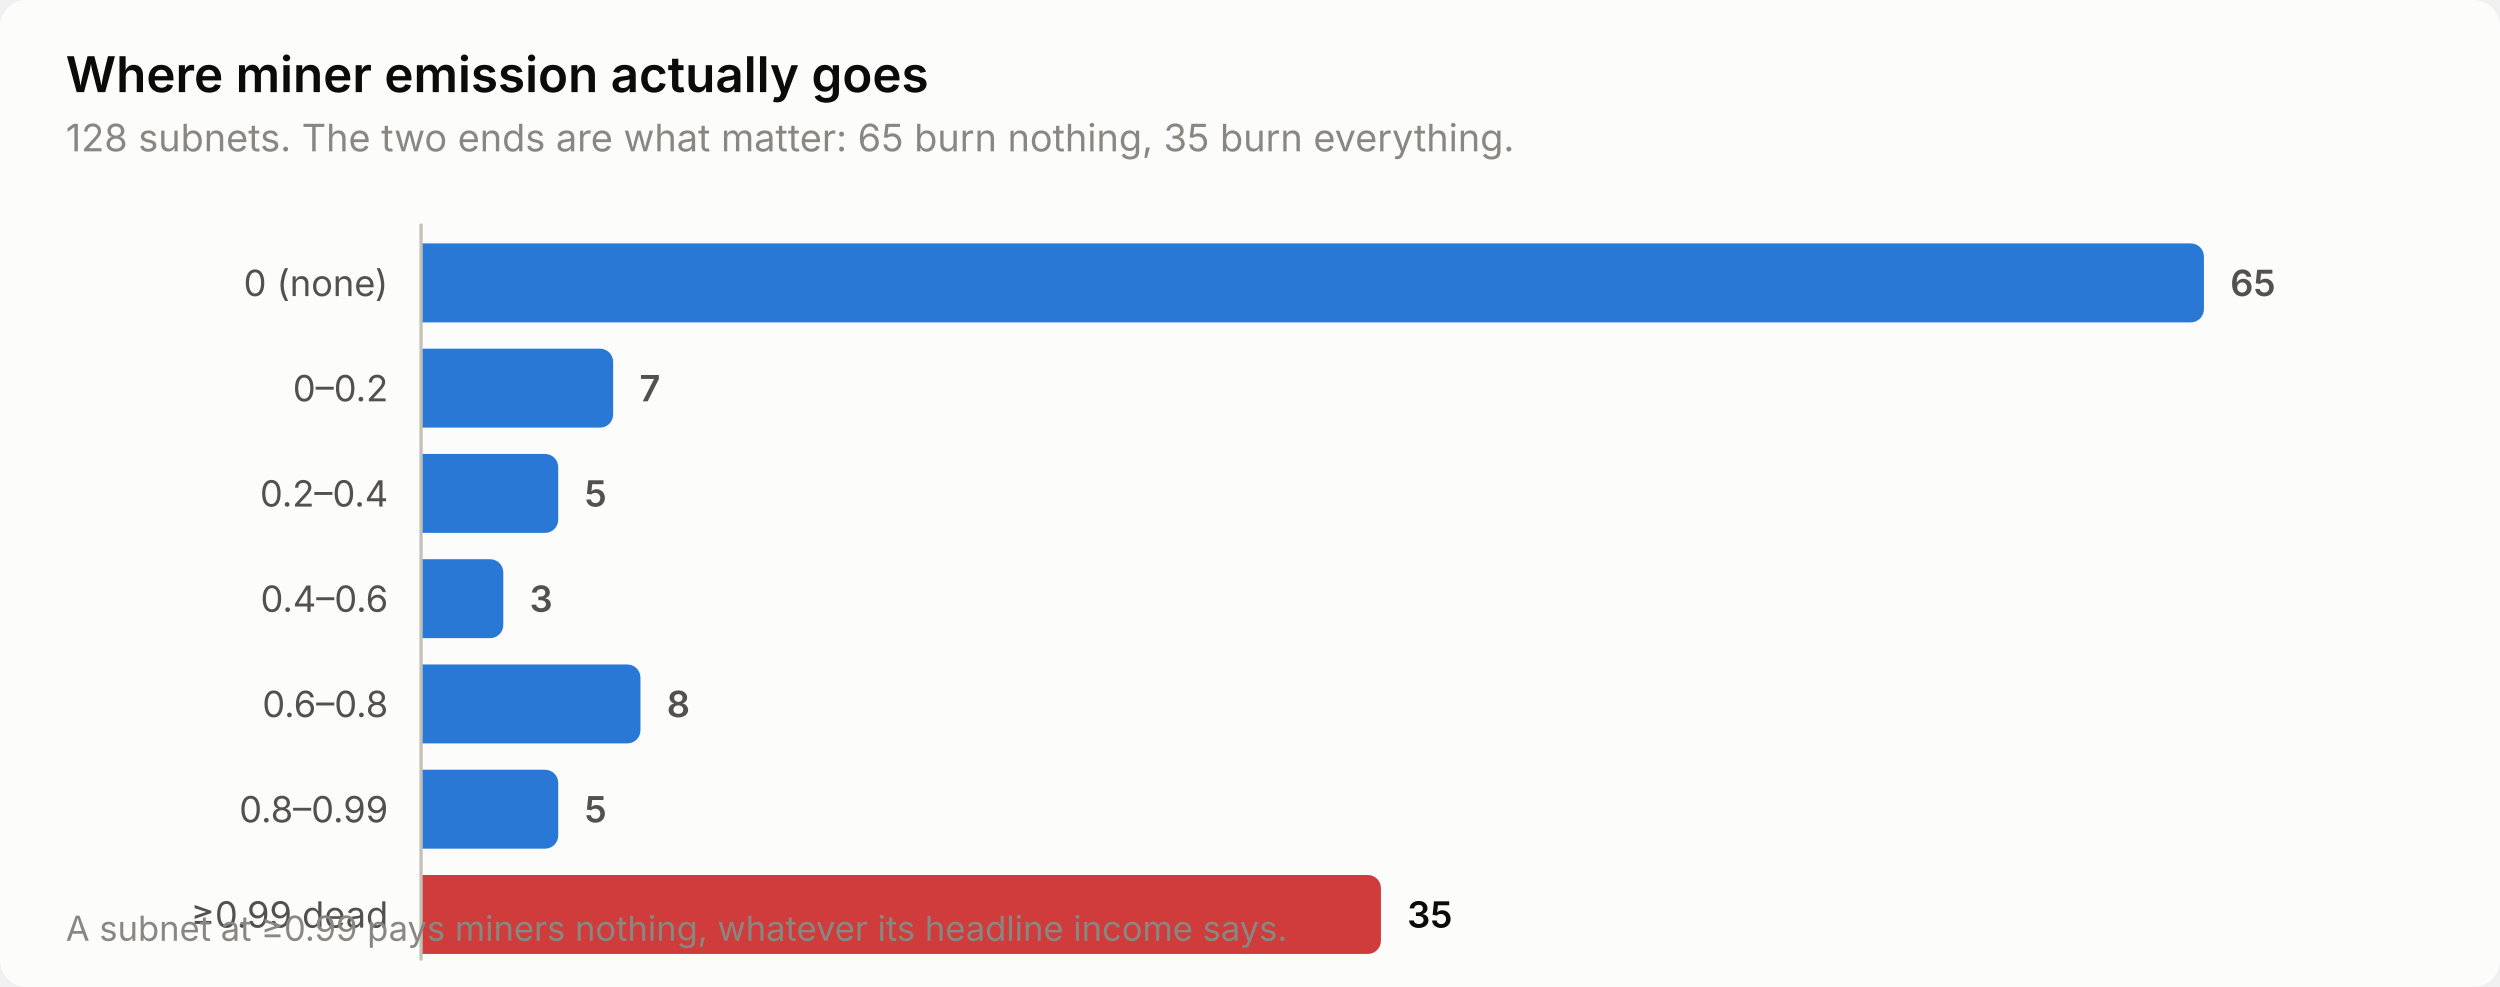
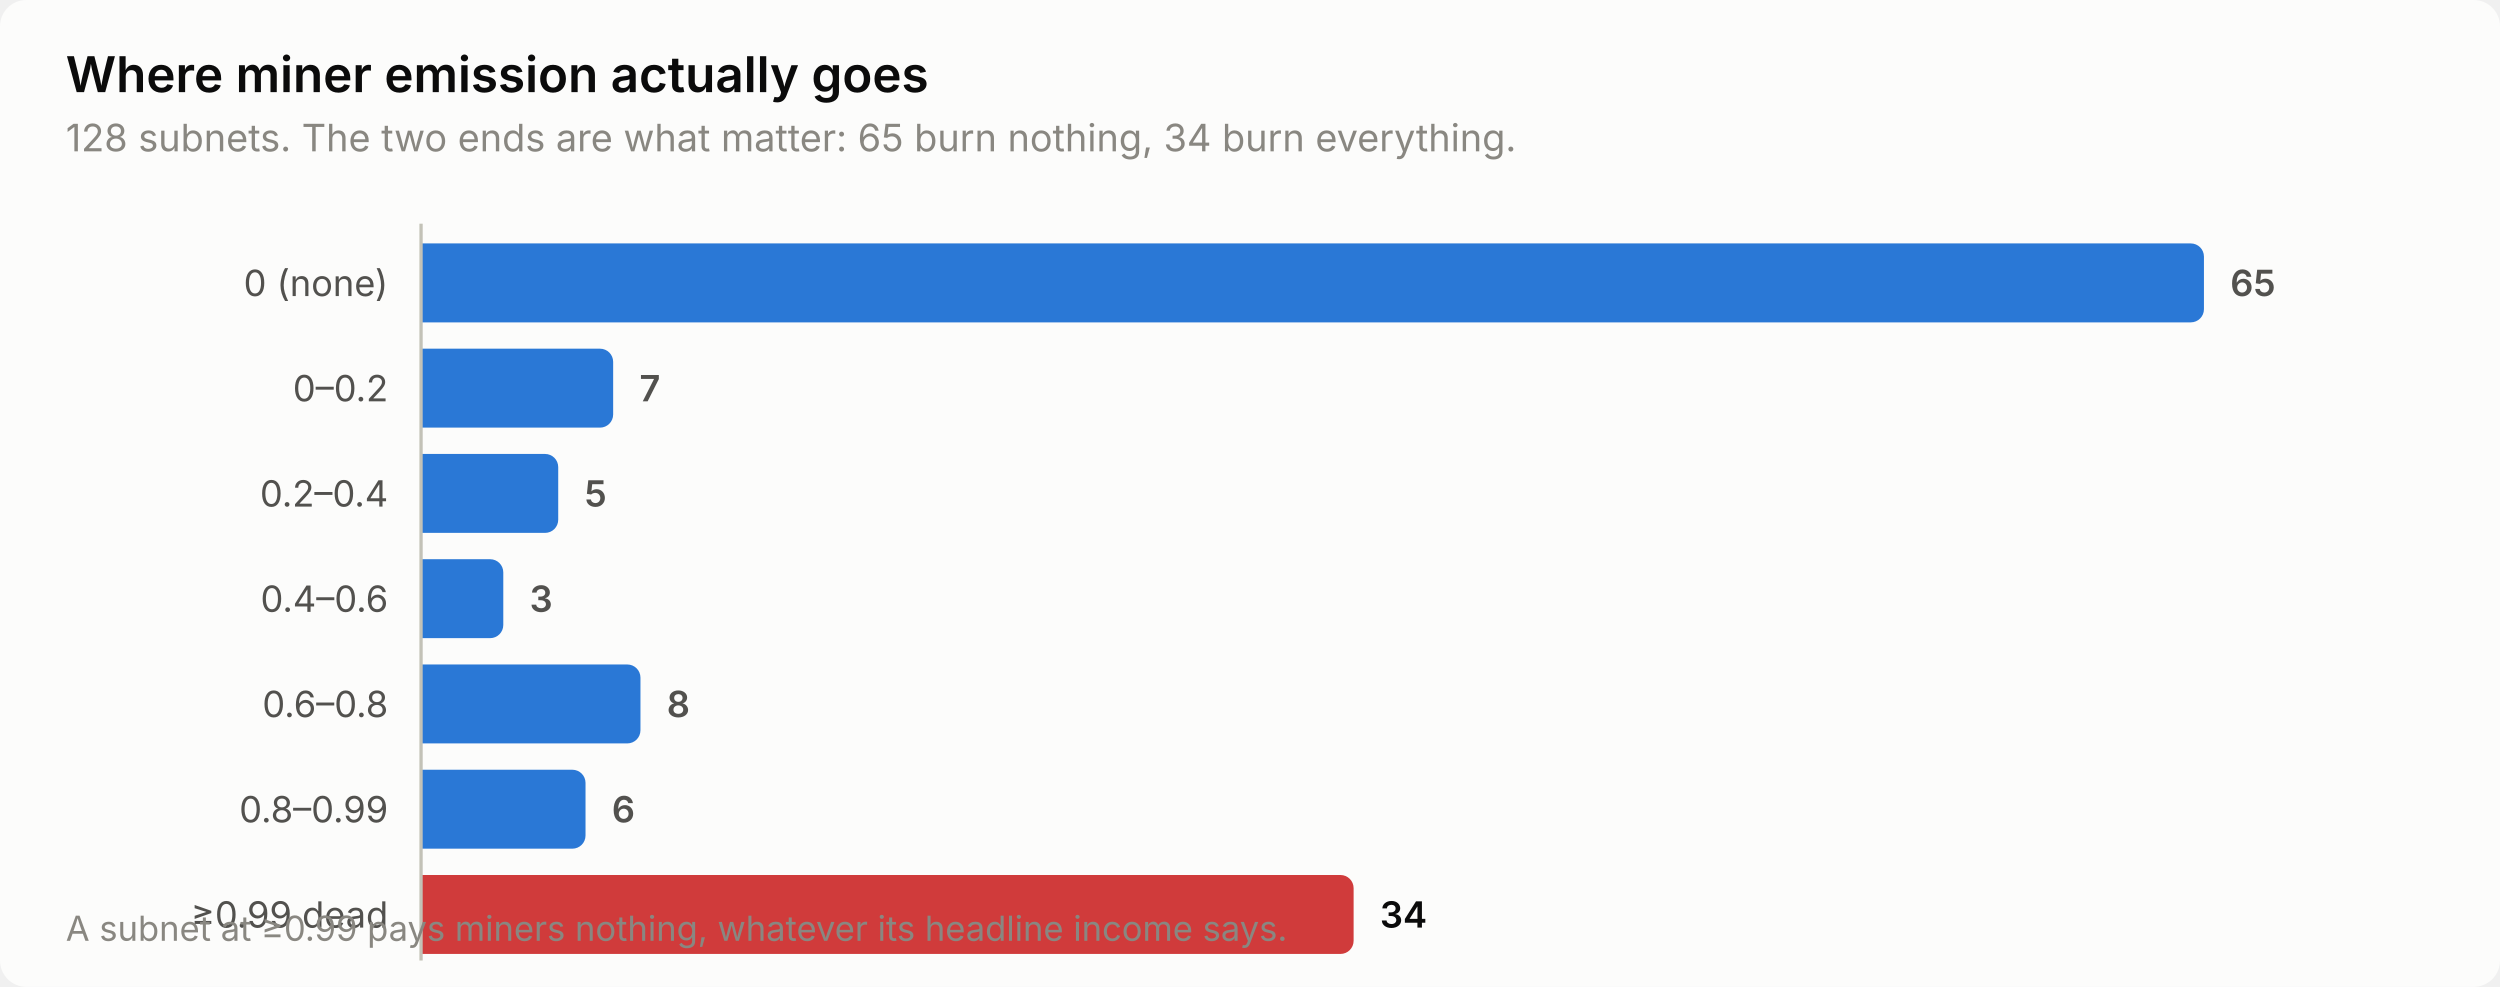
<svg xmlns="http://www.w3.org/2000/svg" width="760" height="300" viewBox="0 0 760 300" role="img" aria-label="Where miner emission actually goes">
  <style>
    text { font-family: system-ui, -apple-system, 'Segoe UI', sans-serif; }
    .t-title { font-size: 15px; font-weight: 600; }
    .t-sub { font-size: 11.5px; }
    .t-lab { font-size: 11px; }
    .t-val { font-size: 11px; font-weight: 600; font-variant-numeric: tabular-nums; }
    .t-tick { font-size: 10.5px; font-variant-numeric: tabular-nums; }

    .surface { fill: #fcfcfb; }
    .ink { fill: #0b0b0b; }
    .ink2 { fill: #52514e; }
    .muted { fill: #898781; }
    .grid { stroke: #e1e0d9; }
    .axis { stroke: #c3c2b7; }
    .accent { fill: #2a78d6; }
    .critical { fill: #d03b3b; }
    .deemph { fill: #d8d7d0; }

    @media (prefers-color-scheme: dark) {
      .surface { fill: #1a1a19; }
      .ink { fill: #ffffff; }
      .ink2 { fill: #c3c2b7; }
      .muted { fill: #898781; }
      .grid { stroke: #2c2c2a; }
      .axis { stroke: #383835; }
      .accent { fill: #3987e5; }
      .deemph { fill: #3a3a37; }
    }
</style>
  <rect class="surface" width="760" height="300" rx="8" />
  <text class="ink t-title" x="20" y="28">Where miner emission actually goes</text>
-   <text class="muted t-sub" x="20" y="46">128 subnets. The two ends are what matter: 65 burn nothing, 35 burn everything.</text>
+   <text class="muted t-sub" x="20" y="46">128 subnets. The two ends are what matter: 65 burn nothing, 34 burn everything.</text>
  <text class="ink2 t-lab" x="118" y="90" text-anchor="end">0 (none)</text>
  <path class="accent" d="M128.0,74.0 H666.0 a4.0,4.0 0 0 1 4.0,4.0 V94.0 a4.0,4.0 0 0 1 -4.0,4.0 H128.0 Z" />
  <text class="ink2 t-val" x="678.0" y="90">65</text>
  <text class="ink2 t-lab" x="118" y="122" text-anchor="end">0–0.2</text>
  <path class="accent" d="M128.0,106.0 H182.4 a4.0,4.0 0 0 1 4.0,4.0 V126.0 a4.0,4.0 0 0 1 -4.0,4.0 H128.0 Z" />
  <text class="ink2 t-val" x="194.4" y="122">7</text>
  <text class="ink2 t-lab" x="118" y="154" text-anchor="end">0.2–0.4</text>
  <path class="accent" d="M128.0,138.0 H165.7 a4.0,4.0 0 0 1 4.0,4.0 V158.0 a4.0,4.0 0 0 1 -4.0,4.0 H128.0 Z" />
  <text class="ink2 t-val" x="177.7" y="154">5</text>
  <text class="ink2 t-lab" x="118" y="186" text-anchor="end">0.4–0.6</text>
  <path class="accent" d="M128.0,170.0 H149.0 a4.0,4.0 0 0 1 4.0,4.0 V190.0 a4.0,4.0 0 0 1 -4.0,4.0 H128.0 Z" />
  <text class="ink2 t-val" x="161.0" y="186">3</text>
  <text class="ink2 t-lab" x="118" y="218" text-anchor="end">0.6–0.8</text>
  <path class="accent" d="M128.0,202.0 H190.7 a4.0,4.0 0 0 1 4.0,4.0 V222.0 a4.0,4.0 0 0 1 -4.0,4.0 H128.0 Z" />
  <text class="ink2 t-val" x="202.7" y="218">8</text>
  <text class="ink2 t-lab" x="118" y="250" text-anchor="end">0.8–0.99</text>
-   <path class="accent" d="M128.0,234.0 H165.7 a4.0,4.0 0 0 1 4.0,4.0 V254.0 a4.0,4.0 0 0 1 -4.0,4.0 H128.0 Z" />
-   <text class="ink2 t-val" x="177.7" y="250">5</text>
+   <path class="accent" d="M128.0,234.0 H174.0 a4.0,4.0 0 0 1 4.0,4.0 V254.0 a4.0,4.0 0 0 1 -4.0,4.0 H128.0 Z" />
+   <text class="ink2 t-val" x="186.0" y="250">6</text>
  <text class="ink2 t-lab" x="118" y="282" text-anchor="end">≥0.99 dead</text>
-   <path class="critical" d="M128.0,266.0 H415.8 a4.0,4.0 0 0 1 4.0,4.0 V286.0 a4.0,4.0 0 0 1 -4.0,4.0 H128.0 Z" />
-   <text class="ink t-val" x="427.8" y="282">35</text>
+   <path class="critical" d="M128.0,266.0 H407.5 a4.0,4.0 0 0 1 4.0,4.0 V286.0 a4.0,4.0 0 0 1 -4.0,4.0 H128.0 Z" />
+   <text class="ink t-val" x="419.5" y="282">34</text>
  <line class="axis" x1="128" y1="68" x2="128" y2="292" stroke-width="1" />
  <text class="muted t-tick" x="20" y="286">A subnet at ≥0.99 pays miners nothing, whatever its headline income says.</text>
</svg>
